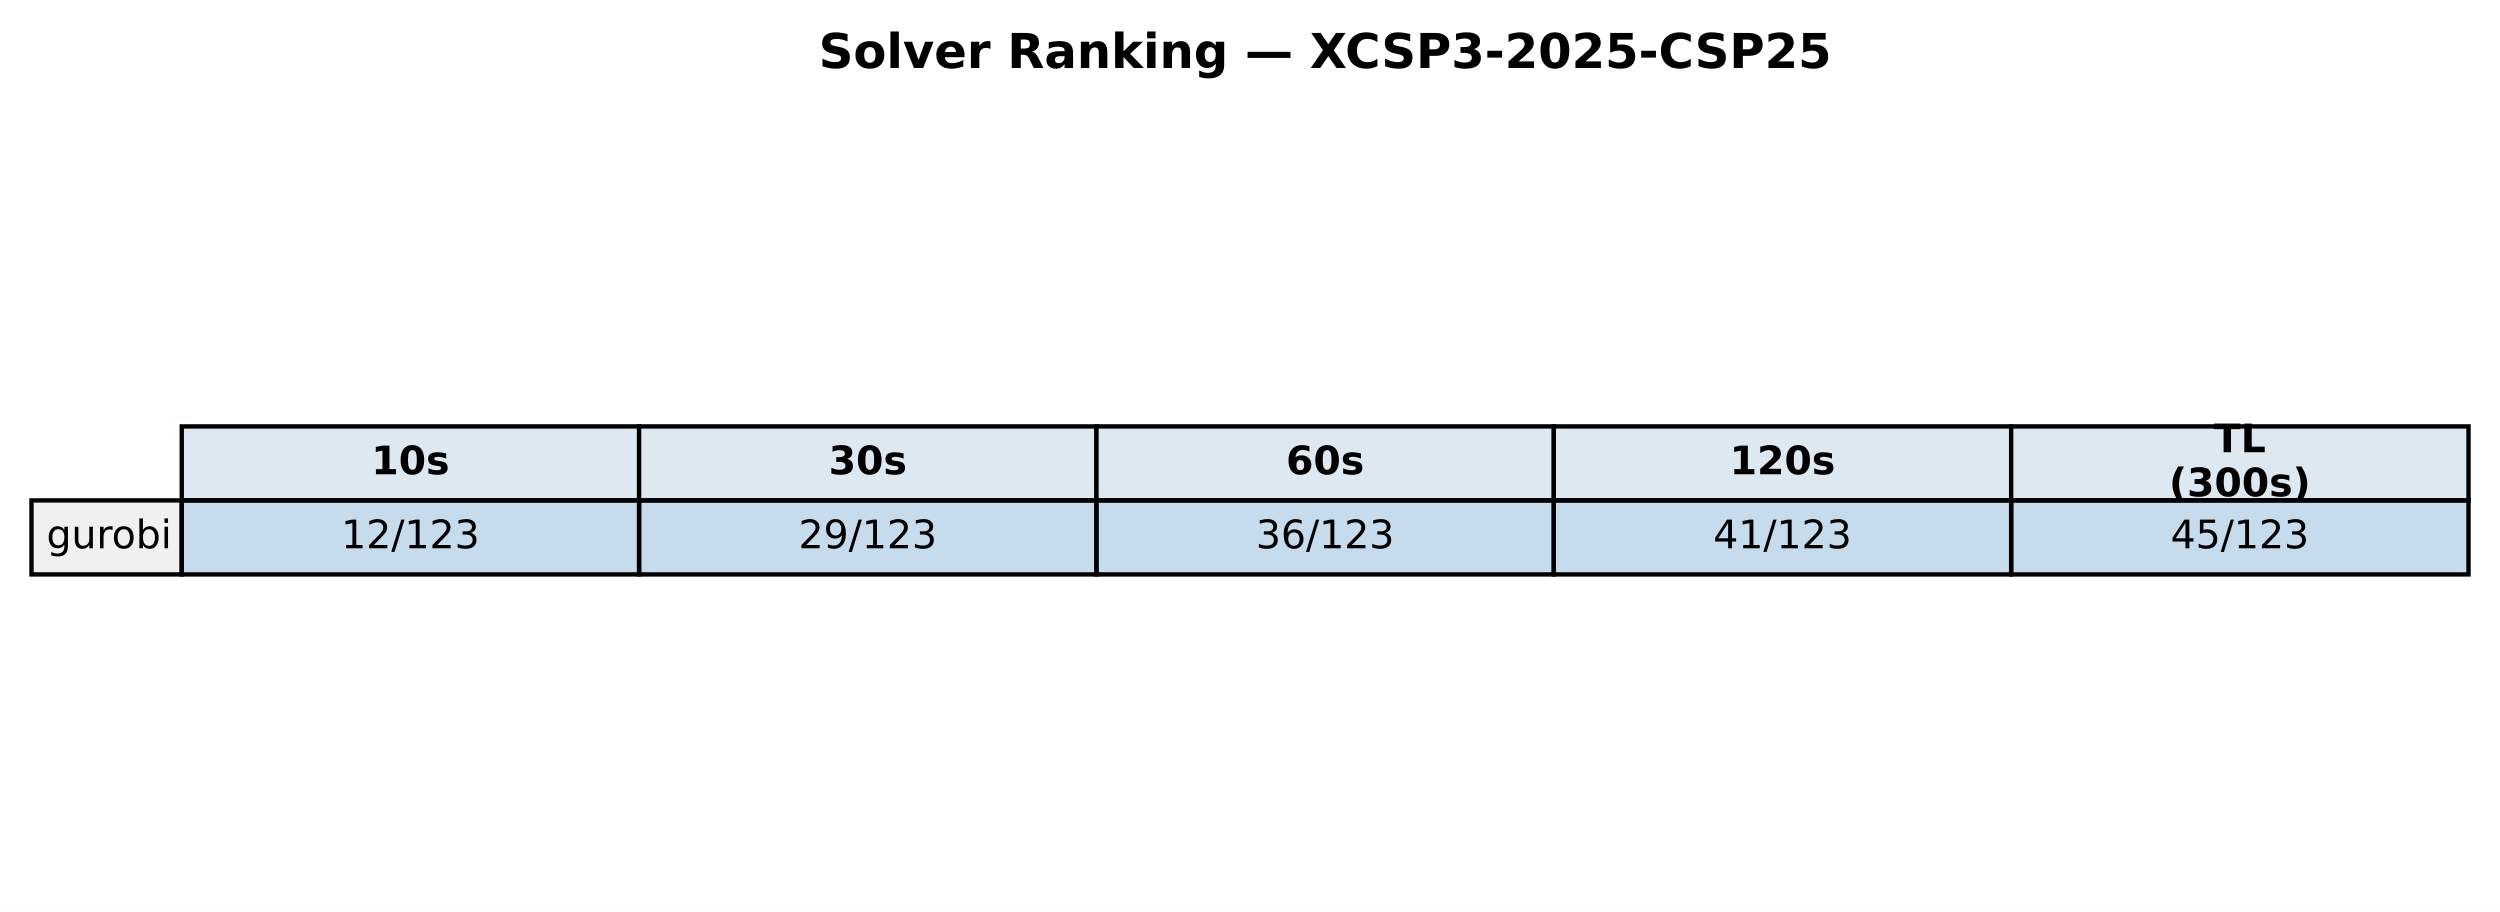
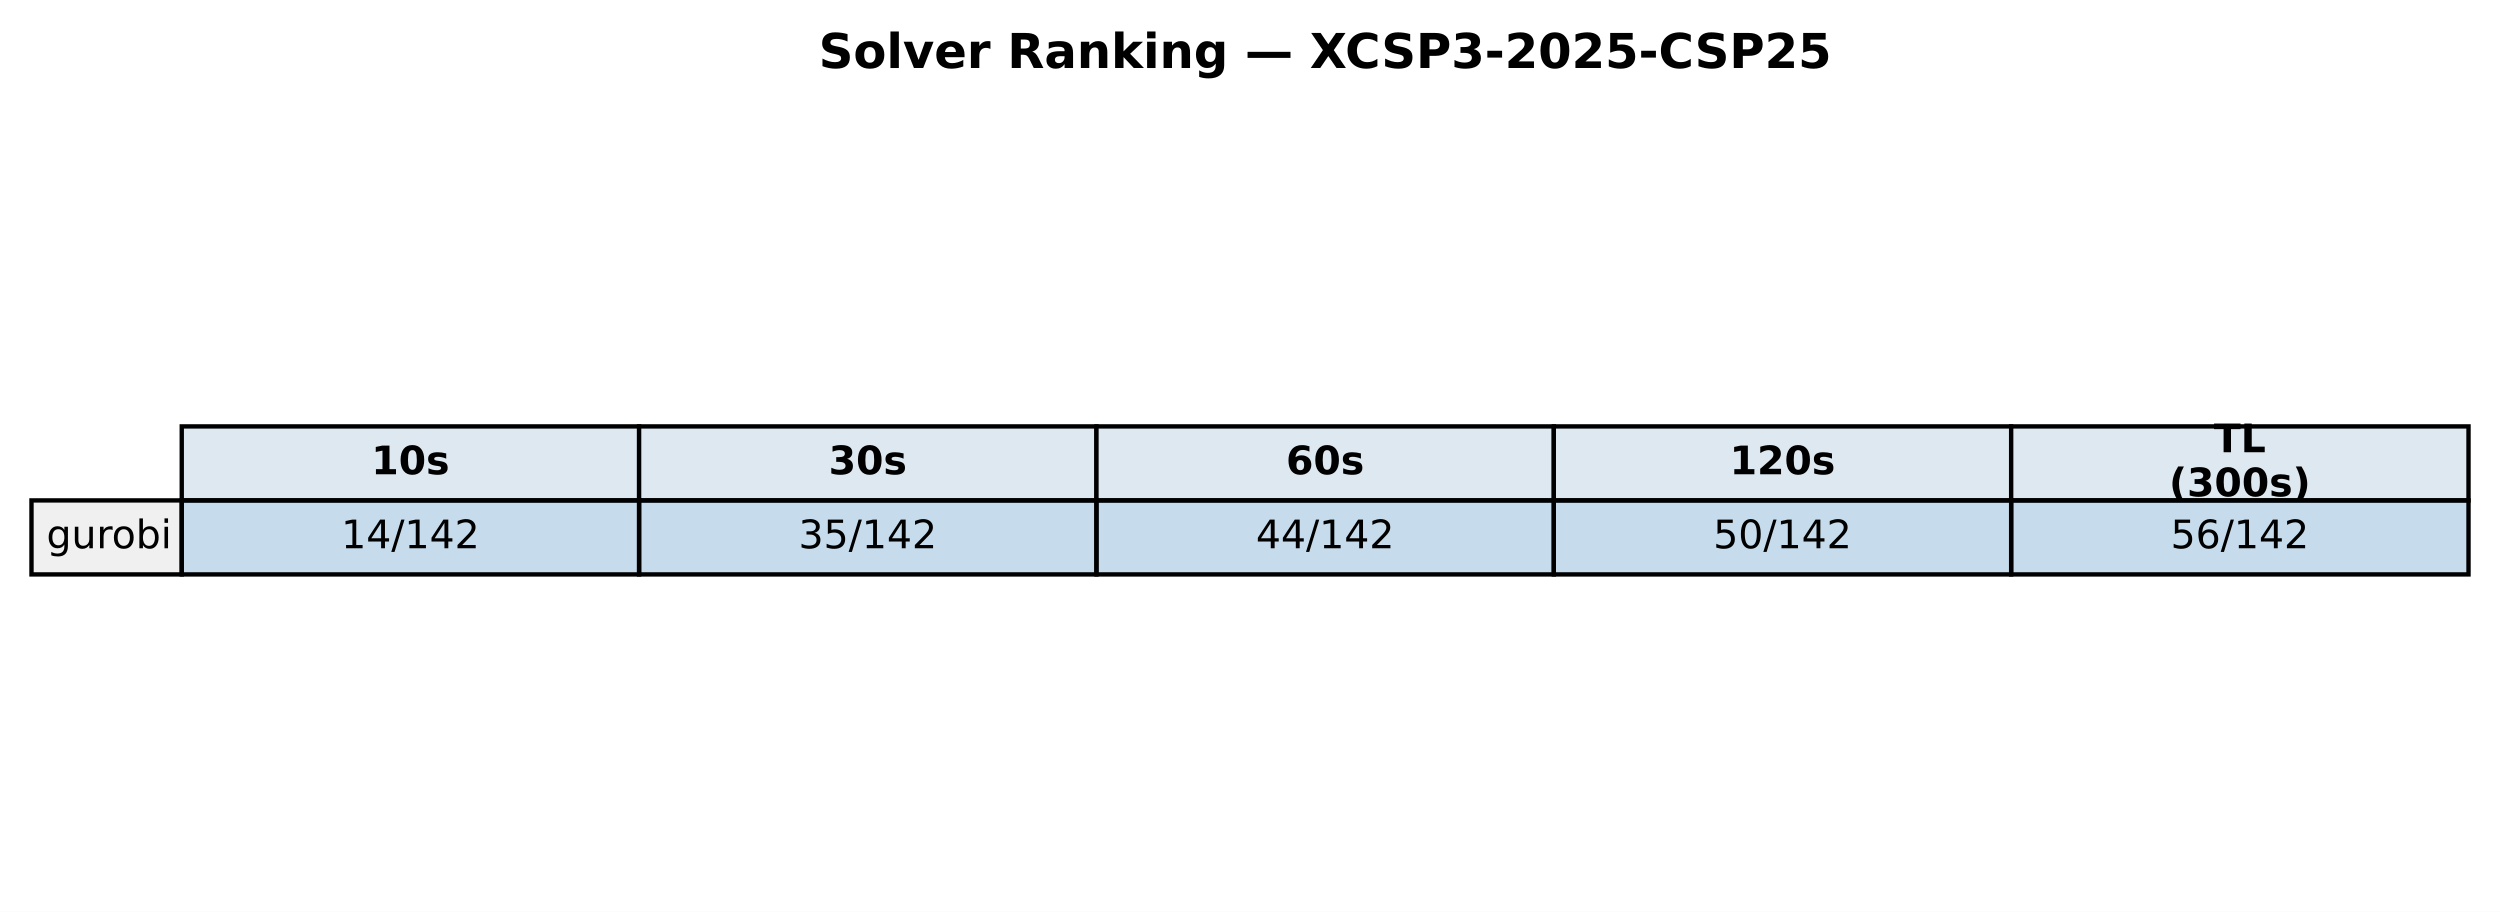
<svg xmlns="http://www.w3.org/2000/svg" xmlns:xlink="http://www.w3.org/1999/xlink" width="571.72pt" height="208.518pt" viewBox="0 0 571.72 208.518" version="1.1">
  <defs>
    <style type="text/css">*{stroke-linejoin: round; stroke-linecap: butt}</style>
  </defs>
  <g id="figure_1">
    <g id="patch_1">
      <path d="M 0 208.518  L 571.72 208.518  L 571.72 0  L 0 0  z " style="fill: #ffffff" />
    </g>
    <g id="axes_1">
      <g id="table_1">
        <g id="patch_2">
          <path d="M 41.563 114.438  L 146.154 114.438  L 146.154 97.514  L 41.563 97.514  z " style="fill: #dde8f0; stroke: #000000; stroke-linejoin: miter" />
        </g>
        <g id="text_1">
          <g transform="translate(84.91809 108.4594) scale(0.09 -0.09)">
            <defs>
              <path id="DejaVuSans-Bold-31" d="M 750 831  L 1813 831  L 1813 3847  L 722 3622  L 722 4441  L 1806 4666  L 2950 4666  L 2950 831  L 4013 831  L 4013 0  L 750 0  L 750 831  z " transform="scale(0.015625)" />
              <path id="DejaVuSans-Bold-30" d="M 2944 2338  Q 2944 3213 2780 3570  Q 2616 3928 2228 3928  Q 1841 3928 1675 3570  Q 1509 3213 1509 2338  Q 1509 1453 1675 1090  Q 1841 728 2228 728  Q 2613 728 2778 1090  Q 2944 1453 2944 2338  z M 4147 2328  Q 4147 1169 3647 539  Q 3147 -91 2228 -91  Q 1306 -91 806 539  Q 306 1169 306 2328  Q 306 3491 806 4120  Q 1306 4750 2228 4750  Q 3147 4750 3647 4120  Q 4147 3491 4147 2328  z " transform="scale(0.015625)" />
              <path id="DejaVuSans-Bold-73" d="M 3272 3391  L 3272 2541  Q 2913 2691 2578 2766  Q 2244 2841 1947 2841  Q 1628 2841 1473 2761  Q 1319 2681 1319 2516  Q 1319 2381 1436 2309  Q 1553 2238 1856 2203  L 2053 2175  Q 2913 2066 3209 1816  Q 3506 1566 3506 1031  Q 3506 472 3093 190  Q 2681 -91 1863 -91  Q 1516 -91 1145 -36  Q 775 19 384 128  L 384 978  Q 719 816 1070 734  Q 1422 653 1784 653  Q 2113 653 2278 743  Q 2444 834 2444 1013  Q 2444 1163 2330 1236  Q 2216 1309 1875 1350  L 1678 1375  Q 931 1469 631 1722  Q 331 1975 331 2491  Q 331 3047 712 3315  Q 1094 3584 1881 3584  Q 2191 3584 2531 3537  Q 2872 3491 3272 3391  z " transform="scale(0.015625)" />
            </defs>
            <use xlink:href="#DejaVuSans-Bold-31" />
            <use xlink:href="#DejaVuSans-Bold-30" transform="translate(69.58008 0)" />
            <use xlink:href="#DejaVuSans-Bold-73" transform="translate(139.1602 0)" />
          </g>
        </g>
        <g id="patch_3">
          <path d="M 146.154 114.438  L 250.746 114.438  L 250.746 97.514  L 146.154 97.514  z " style="fill: #dde8f0; stroke: #000000; stroke-linejoin: miter" />
        </g>
        <g id="text_2">
          <g transform="translate(189.5096 108.4594) scale(0.09 -0.09)">
            <defs>
              <path id="DejaVuSans-Bold-33" d="M 2981 2516  Q 3453 2394 3698 2092  Q 3944 1791 3944 1325  Q 3944 631 3412 270  Q 2881 -91 1863 -91  Q 1503 -91 1142 -33  Q 781 25 428 141  L 428 1069  Q 766 900 1098 814  Q 1431 728 1753 728  Q 2231 728 2486 893  Q 2741 1059 2741 1369  Q 2741 1688 2480 1852  Q 2219 2016 1709 2016  L 1228 2016  L 1228 2791  L 1734 2791  Q 2188 2791 2409 2933  Q 2631 3075 2631 3366  Q 2631 3634 2415 3781  Q 2200 3928 1806 3928  Q 1516 3928 1219 3862  Q 922 3797 628 3669  L 628 4550  Q 984 4650 1334 4700  Q 1684 4750 2022 4750  Q 2931 4750 3382 4451  Q 3834 4153 3834 3553  Q 3834 3144 3618 2883  Q 3403 2622 2981 2516  z " transform="scale(0.015625)" />
            </defs>
            <use xlink:href="#DejaVuSans-Bold-33" />
            <use xlink:href="#DejaVuSans-Bold-30" transform="translate(69.58008 0)" />
            <use xlink:href="#DejaVuSans-Bold-73" transform="translate(139.1602 0)" />
          </g>
        </g>
        <g id="patch_4">
          <path d="M 250.746 114.438  L 355.337 114.438  L 355.337 97.514  L 250.746 97.514  z " style="fill: #dde8f0; stroke: #000000; stroke-linejoin: miter" />
        </g>
        <g id="text_3">
          <g transform="translate(294.1011 108.4594) scale(0.09 -0.09)">
            <defs>
              <path id="DejaVuSans-Bold-36" d="M 2316 2303  Q 2000 2303 1842 2098  Q 1684 1894 1684 1484  Q 1684 1075 1842 870  Q 2000 666 2316 666  Q 2634 666 2792 870  Q 2950 1075 2950 1484  Q 2950 1894 2792 2098  Q 2634 2303 2316 2303  z M 3803 4544  L 3803 3681  Q 3506 3822 3243 3889  Q 2981 3956 2731 3956  Q 2194 3956 1894 3657  Q 1594 3359 1544 2772  Q 1750 2925 1990 3001  Q 2231 3078 2516 3078  Q 3231 3078 3670 2659  Q 4109 2241 4109 1563  Q 4109 813 3618 361  Q 3128 -91 2303 -91  Q 1394 -91 895 523  Q 397 1138 397 2266  Q 397 3422 980 4083  Q 1563 4744 2578 4744  Q 2900 4744 3203 4694  Q 3506 4644 3803 4544  z " transform="scale(0.015625)" />
            </defs>
            <use xlink:href="#DejaVuSans-Bold-36" />
            <use xlink:href="#DejaVuSans-Bold-30" transform="translate(69.58008 0)" />
            <use xlink:href="#DejaVuSans-Bold-73" transform="translate(139.1602 0)" />
          </g>
        </g>
        <g id="patch_5">
          <path d="M 355.337 114.438  L 459.929 114.438  L 459.929 97.514  L 355.337 97.514  z " style="fill: #dde8f0; stroke: #000000; stroke-linejoin: miter" />
        </g>
        <g id="text_4">
          <g transform="translate(395.5616 108.4594) scale(0.09 -0.09)">
            <defs>
              <path id="DejaVuSans-Bold-32" d="M 1844 884  L 3897 884  L 3897 0  L 506 0  L 506 884  L 2209 2388  Q 2438 2594 2547 2791  Q 2656 2988 2656 3200  Q 2656 3528 2436 3728  Q 2216 3928 1850 3928  Q 1569 3928 1234 3808  Q 900 3688 519 3450  L 519 4475  Q 925 4609 1322 4679  Q 1719 4750 2100 4750  Q 2938 4750 3402 4381  Q 3866 4013 3866 3353  Q 3866 2972 3669 2642  Q 3472 2313 2841 1759  L 1844 884  z " transform="scale(0.015625)" />
            </defs>
            <use xlink:href="#DejaVuSans-Bold-31" />
            <use xlink:href="#DejaVuSans-Bold-32" transform="translate(69.58008 0)" />
            <use xlink:href="#DejaVuSans-Bold-30" transform="translate(139.1602 0)" />
            <use xlink:href="#DejaVuSans-Bold-73" transform="translate(208.7402 0)" />
          </g>
        </g>
        <g id="patch_6">
          <path d="M 459.929 114.438  L 564.52 114.438  L 564.52 97.514  L 459.929 97.514  z " style="fill: #dde8f0; stroke: #000000; stroke-linejoin: miter" />
        </g>
        <g id="text_5">
          <g transform="translate(506.2872 103.4204) scale(0.09 -0.09)">
            <defs>
              <path id="DejaVuSans-Bold-54" d="M 31 4666  L 4331 4666  L 4331 3756  L 2784 3756  L 2784 0  L 1581 0  L 1581 3756  L 31 3756  L 31 4666  z " transform="scale(0.015625)" />
              <path id="DejaVuSans-Bold-4c" d="M 588 4666  L 1791 4666  L 1791 909  L 3903 909  L 3903 0  L 588 0  L 588 4666  z " transform="scale(0.015625)" />
            </defs>
            <use xlink:href="#DejaVuSans-Bold-54" />
            <use xlink:href="#DejaVuSans-Bold-4c" transform="translate(68.21289 0)" />
          </g>
          <g transform="translate(496.0399 113.4984) scale(0.09 -0.09)">
            <defs>
              <path id="DejaVuSans-Bold-28" d="M 2413 -844  L 1484 -844  Q 1006 -72 778 623  Q 550 1319 550 2003  Q 550 2688 779 3389  Q 1009 4091 1484 4856  L 2413 4856  Q 2013 4116 1813 3408  Q 1613 2700 1613 2009  Q 1613 1319 1811 609  Q 2009 -100 2413 -844  z " transform="scale(0.015625)" />
              <path id="DejaVuSans-Bold-29" d="M 513 -844  Q 913 -100 1113 609  Q 1313 1319 1313 2009  Q 1313 2700 1113 3408  Q 913 4116 513 4856  L 1441 4856  Q 1916 4091 2145 3389  Q 2375 2688 2375 2003  Q 2375 1319 2147 623  Q 1919 -72 1441 -844  L 513 -844  z " transform="scale(0.015625)" />
            </defs>
            <use xlink:href="#DejaVuSans-Bold-28" />
            <use xlink:href="#DejaVuSans-Bold-33" transform="translate(45.70312 0)" />
            <use xlink:href="#DejaVuSans-Bold-30" transform="translate(115.2832 0)" />
            <use xlink:href="#DejaVuSans-Bold-30" transform="translate(184.8633 0)" />
            <use xlink:href="#DejaVuSans-Bold-73" transform="translate(254.4434 0)" />
            <use xlink:href="#DejaVuSans-Bold-29" transform="translate(313.9648 0)" />
          </g>
        </g>
        <g id="patch_7">
          <path d="M 7.2 131.363  L 41.563 131.363  L 41.563 114.438  L 7.2 114.438  z " style="fill: #f0f0f0; stroke: #000000; stroke-linejoin: miter" />
        </g>
        <g id="text_6">
          <g transform="translate(10.63626 125.3841) scale(0.09 -0.09)">
            <defs>
              <path id="DejaVuSans-67" d="M 2906 1791  Q 2906 2416 2648 2759  Q 2391 3103 1925 3103  Q 1463 3103 1205 2759  Q 947 2416 947 1791  Q 947 1169 1205 825  Q 1463 481 1925 481  Q 2391 481 2648 825  Q 2906 1169 2906 1791  z M 3481 434  Q 3481 -459 3084 -895  Q 2688 -1331 1869 -1331  Q 1566 -1331 1297 -1286  Q 1028 -1241 775 -1147  L 775 -588  Q 1028 -725 1275 -790  Q 1522 -856 1778 -856  Q 2344 -856 2625 -561  Q 2906 -266 2906 331  L 2906 616  Q 2728 306 2450 153  Q 2172 0 1784 0  Q 1141 0 747 490  Q 353 981 353 1791  Q 353 2603 747 3093  Q 1141 3584 1784 3584  Q 2172 3584 2450 3431  Q 2728 3278 2906 2969  L 2906 3500  L 3481 3500  L 3481 434  z " transform="scale(0.015625)" />
              <path id="DejaVuSans-75" d="M 544 1381  L 544 3500  L 1119 3500  L 1119 1403  Q 1119 906 1312 657  Q 1506 409 1894 409  Q 2359 409 2629 706  Q 2900 1003 2900 1516  L 2900 3500  L 3475 3500  L 3475 0  L 2900 0  L 2900 538  Q 2691 219 2414 64  Q 2138 -91 1772 -91  Q 1169 -91 856 284  Q 544 659 544 1381  z M 1991 3584  L 1991 3584  z " transform="scale(0.015625)" />
              <path id="DejaVuSans-72" d="M 2631 2963  Q 2534 3019 2420 3045  Q 2306 3072 2169 3072  Q 1681 3072 1420 2755  Q 1159 2438 1159 1844  L 1159 0  L 581 0  L 581 3500  L 1159 3500  L 1159 2956  Q 1341 3275 1631 3429  Q 1922 3584 2338 3584  Q 2397 3584 2469 3576  Q 2541 3569 2628 3553  L 2631 2963  z " transform="scale(0.015625)" />
              <path id="DejaVuSans-6f" d="M 1959 3097  Q 1497 3097 1228 2736  Q 959 2375 959 1747  Q 959 1119 1226 758  Q 1494 397 1959 397  Q 2419 397 2687 759  Q 2956 1122 2956 1747  Q 2956 2369 2687 2733  Q 2419 3097 1959 3097  z M 1959 3584  Q 2709 3584 3137 3096  Q 3566 2609 3566 1747  Q 3566 888 3137 398  Q 2709 -91 1959 -91  Q 1206 -91 779 398  Q 353 888 353 1747  Q 353 2609 779 3096  Q 1206 3584 1959 3584  z " transform="scale(0.015625)" />
              <path id="DejaVuSans-62" d="M 3116 1747  Q 3116 2381 2855 2742  Q 2594 3103 2138 3103  Q 1681 3103 1420 2742  Q 1159 2381 1159 1747  Q 1159 1113 1420 752  Q 1681 391 2138 391  Q 2594 391 2855 752  Q 3116 1113 3116 1747  z M 1159 2969  Q 1341 3281 1617 3432  Q 1894 3584 2278 3584  Q 2916 3584 3314 3078  Q 3713 2572 3713 1747  Q 3713 922 3314 415  Q 2916 -91 2278 -91  Q 1894 -91 1617 61  Q 1341 213 1159 525  L 1159 0  L 581 0  L 581 4863  L 1159 4863  L 1159 2969  z " transform="scale(0.015625)" />
              <path id="DejaVuSans-69" d="M 603 3500  L 1178 3500  L 1178 0  L 603 0  L 603 3500  z M 603 4863  L 1178 4863  L 1178 4134  L 603 4134  L 603 4863  z " transform="scale(0.015625)" />
            </defs>
            <use xlink:href="#DejaVuSans-67" />
            <use xlink:href="#DejaVuSans-75" transform="translate(63.47656 0)" />
            <use xlink:href="#DejaVuSans-72" transform="translate(126.8555 0)" />
            <use xlink:href="#DejaVuSans-6f" transform="translate(165.7188 0)" />
            <use xlink:href="#DejaVuSans-62" transform="translate(226.9004 0)" />
            <use xlink:href="#DejaVuSans-69" transform="translate(290.377 0)" />
          </g>
        </g>
        <g id="patch_8">
          <path d="M 41.563 131.363  L 146.154 131.363  L 146.154 114.438  L 41.563 114.438  z " style="fill: #1f77b4; fill-opacity: 0.25; stroke: #000000; stroke-linejoin: miter" />
        </g>
        <g id="text_7">
          <g transform="translate(78.02676 125.3841) scale(0.09 -0.09)">
            <defs>
              <path id="DejaVuSans-31" d="M 794 531  L 1825 531  L 1825 4091  L 703 3866  L 703 4441  L 1819 4666  L 2450 4666  L 2450 531  L 3481 531  L 3481 0  L 794 0  L 794 531  z " transform="scale(0.015625)" />
+               <path id="DejaVuSans-34" d="M 2419 4116  L 825 1625  L 2419 1625  L 2419 4116  z M 2253 4666  L 3047 4666  L 3047 1625  L 3713 1625  L 3713 1100  L 3047 1100  L 3047 0  L 2419 0  L 2419 1100  L 313 1100  L 313 1709  L 2253 4666  z " transform="scale(0.015625)" />
+               <path id="DejaVuSans-2f" d="M 1625 4666  L 2156 4666  L 531 -594  L 0 -594  L 1625 4666  z " transform="scale(0.015625)" />
              <path id="DejaVuSans-32" d="M 1228 531  L 3431 531  L 3431 0  L 469 0  L 469 531  Q 828 903 1448 1529  Q 2069 2156 2228 2338  Q 2531 2678 2651 2914  Q 2772 3150 2772 3378  Q 2772 3750 2511 3984  Q 2250 4219 1831 4219  Q 1534 4219 1204 4116  Q 875 4013 500 3803  L 500 4441  Q 881 4594 1212 4672  Q 1544 4750 1819 4750  Q 2544 4750 2975 4387  Q 3406 4025 3406 3419  Q 3406 3131 3298 2873  Q 3191 2616 2906 2266  Q 2828 2175 2409 1742  Q 1991 1309 1228 531  z " transform="scale(0.015625)" />
-               <path id="DejaVuSans-2f" d="M 1625 4666  L 2156 4666  L 531 -594  L 0 -594  L 1625 4666  z " transform="scale(0.015625)" />
-               <path id="DejaVuSans-33" d="M 2597 2516  Q 3050 2419 3304 2112  Q 3559 1806 3559 1356  Q 3559 666 3084 287  Q 2609 -91 1734 -91  Q 1441 -91 1130 -33  Q 819 25 488 141  L 488 750  Q 750 597 1062 519  Q 1375 441 1716 441  Q 2309 441 2620 675  Q 2931 909 2931 1356  Q 2931 1769 2642 2001  Q 2353 2234 1838 2234  L 1294 2234  L 1294 2753  L 1863 2753  Q 2328 2753 2575 2939  Q 2822 3125 2822 3475  Q 2822 3834 2567 4026  Q 2313 4219 1838 4219  Q 1578 4219 1281 4162  Q 984 4106 628 3988  L 628 4550  Q 988 4650 1302 4700  Q 1616 4750 1894 4750  Q 2613 4750 3031 4423  Q 3450 4097 3450 3541  Q 3450 3153 3228 2886  Q 3006 2619 2597 2516  z " transform="scale(0.015625)" />
            </defs>
            <use xlink:href="#DejaVuSans-31" />
-             <use xlink:href="#DejaVuSans-32" transform="translate(63.62305 0)" />
-             <use xlink:href="#DejaVuSans-2f" transform="translate(127.2461 0)" />
-             <use xlink:href="#DejaVuSans-31" transform="translate(160.9375 0)" />
-             <use xlink:href="#DejaVuSans-32" transform="translate(224.5605 0)" />
-             <use xlink:href="#DejaVuSans-33" transform="translate(288.1836 0)" />
+             <use xlink:href="#DejaVuSans-34" transform="translate(63.62305 0)" />
+             <use xlink:href="#DejaVuSans-2f" transform="translate(127.2461 0)" />
+             <use xlink:href="#DejaVuSans-31" transform="translate(160.9375 0)" />
+             <use xlink:href="#DejaVuSans-34" transform="translate(224.5605 0)" />
+             <use xlink:href="#DejaVuSans-32" transform="translate(288.1836 0)" />
          </g>
        </g>
        <g id="patch_9">
          <path d="M 146.154 131.363  L 250.746 131.363  L 250.746 114.438  L 146.154 114.438  z " style="fill: #1f77b4; fill-opacity: 0.25; stroke: #000000; stroke-linejoin: miter" />
        </g>
        <g id="text_8">
          <g transform="translate(182.6183 125.3841) scale(0.09 -0.09)">
            <defs>
-               <path id="DejaVuSans-39" d="M 703 97  L 703 672  Q 941 559 1184 500  Q 1428 441 1663 441  Q 2288 441 2617 861  Q 2947 1281 2994 2138  Q 2813 1869 2534 1725  Q 2256 1581 1919 1581  Q 1219 1581 811 2004  Q 403 2428 403 3163  Q 403 3881 828 4315  Q 1253 4750 1959 4750  Q 2769 4750 3195 4129  Q 3622 3509 3622 2328  Q 3622 1225 3098 567  Q 2575 -91 1691 -91  Q 1453 -91 1209 -44  Q 966 3 703 97  z M 1959 2075  Q 2384 2075 2632 2365  Q 2881 2656 2881 3163  Q 2881 3666 2632 3958  Q 2384 4250 1959 4250  Q 1534 4250 1286 3958  Q 1038 3666 1038 3163  Q 1038 2656 1286 2365  Q 1534 2075 1959 2075  z " transform="scale(0.015625)" />
-             </defs>
-             <use xlink:href="#DejaVuSans-32" />
-             <use xlink:href="#DejaVuSans-39" transform="translate(63.62305 0)" />
-             <use xlink:href="#DejaVuSans-2f" transform="translate(127.2461 0)" />
-             <use xlink:href="#DejaVuSans-31" transform="translate(160.9375 0)" />
-             <use xlink:href="#DejaVuSans-32" transform="translate(224.5605 0)" />
-             <use xlink:href="#DejaVuSans-33" transform="translate(288.1836 0)" />
+               <path id="DejaVuSans-33" d="M 2597 2516  Q 3050 2419 3304 2112  Q 3559 1806 3559 1356  Q 3559 666 3084 287  Q 2609 -91 1734 -91  Q 1441 -91 1130 -33  Q 819 25 488 141  L 488 750  Q 750 597 1062 519  Q 1375 441 1716 441  Q 2309 441 2620 675  Q 2931 909 2931 1356  Q 2931 1769 2642 2001  Q 2353 2234 1838 2234  L 1294 2234  L 1294 2753  L 1863 2753  Q 2328 2753 2575 2939  Q 2822 3125 2822 3475  Q 2822 3834 2567 4026  Q 2313 4219 1838 4219  Q 1578 4219 1281 4162  Q 984 4106 628 3988  L 628 4550  Q 988 4650 1302 4700  Q 1616 4750 1894 4750  Q 2613 4750 3031 4423  Q 3450 4097 3450 3541  Q 3450 3153 3228 2886  Q 3006 2619 2597 2516  z " transform="scale(0.015625)" />
+               <path id="DejaVuSans-35" d="M 691 4666  L 3169 4666  L 3169 4134  L 1269 4134  L 1269 2991  Q 1406 3038 1543 3061  Q 1681 3084 1819 3084  Q 2600 3084 3056 2656  Q 3513 2228 3513 1497  Q 3513 744 3044 326  Q 2575 -91 1722 -91  Q 1428 -91 1123 -41  Q 819 9 494 109  L 494 744  Q 775 591 1075 516  Q 1375 441 1709 441  Q 2250 441 2565 725  Q 2881 1009 2881 1497  Q 2881 1984 2565 2268  Q 2250 2553 1709 2553  Q 1456 2553 1204 2497  Q 953 2441 691 2322  L 691 4666  z " transform="scale(0.015625)" />
+             </defs>
+             <use xlink:href="#DejaVuSans-33" />
+             <use xlink:href="#DejaVuSans-35" transform="translate(63.62305 0)" />
+             <use xlink:href="#DejaVuSans-2f" transform="translate(127.2461 0)" />
+             <use xlink:href="#DejaVuSans-31" transform="translate(160.9375 0)" />
+             <use xlink:href="#DejaVuSans-34" transform="translate(224.5605 0)" />
+             <use xlink:href="#DejaVuSans-32" transform="translate(288.1836 0)" />
          </g>
        </g>
        <g id="patch_10">
          <path d="M 250.746 131.363  L 355.337 131.363  L 355.337 114.438  L 250.746 114.438  z " style="fill: #1f77b4; fill-opacity: 0.25; stroke: #000000; stroke-linejoin: miter" />
        </g>
        <g id="text_9">
          <g transform="translate(287.2098 125.3841) scale(0.09 -0.09)">
-             <defs>
-               <path id="DejaVuSans-36" d="M 2113 2584  Q 1688 2584 1439 2293  Q 1191 2003 1191 1497  Q 1191 994 1439 701  Q 1688 409 2113 409  Q 2538 409 2786 701  Q 3034 994 3034 1497  Q 3034 2003 2786 2293  Q 2538 2584 2113 2584  z M 3366 4563  L 3366 3988  Q 3128 4100 2886 4159  Q 2644 4219 2406 4219  Q 1781 4219 1451 3797  Q 1122 3375 1075 2522  Q 1259 2794 1537 2939  Q 1816 3084 2150 3084  Q 2853 3084 3261 2657  Q 3669 2231 3669 1497  Q 3669 778 3244 343  Q 2819 -91 2113 -91  Q 1303 -91 875 529  Q 447 1150 447 2328  Q 447 3434 972 4092  Q 1497 4750 2381 4750  Q 2619 4750 2861 4703  Q 3103 4656 3366 4563  z " transform="scale(0.015625)" />
-             </defs>
-             <use xlink:href="#DejaVuSans-33" />
-             <use xlink:href="#DejaVuSans-36" transform="translate(63.62305 0)" />
-             <use xlink:href="#DejaVuSans-2f" transform="translate(127.2461 0)" />
-             <use xlink:href="#DejaVuSans-31" transform="translate(160.9375 0)" />
-             <use xlink:href="#DejaVuSans-32" transform="translate(224.5605 0)" />
-             <use xlink:href="#DejaVuSans-33" transform="translate(288.1836 0)" />
+             <use xlink:href="#DejaVuSans-34" />
+             <use xlink:href="#DejaVuSans-34" transform="translate(63.62305 0)" />
+             <use xlink:href="#DejaVuSans-2f" transform="translate(127.2461 0)" />
+             <use xlink:href="#DejaVuSans-31" transform="translate(160.9375 0)" />
+             <use xlink:href="#DejaVuSans-34" transform="translate(224.5605 0)" />
+             <use xlink:href="#DejaVuSans-32" transform="translate(288.1836 0)" />
          </g>
        </g>
        <g id="patch_11">
          <path d="M 355.337 131.363  L 459.929 131.363  L 459.929 114.438  L 355.337 114.438  z " style="fill: #1f77b4; fill-opacity: 0.25; stroke: #000000; stroke-linejoin: miter" />
        </g>
        <g id="text_10">
          <g transform="translate(391.8013 125.3841) scale(0.09 -0.09)">
            <defs>
-               <path id="DejaVuSans-34" d="M 2419 4116  L 825 1625  L 2419 1625  L 2419 4116  z M 2253 4666  L 3047 4666  L 3047 1625  L 3713 1625  L 3713 1100  L 3047 1100  L 3047 0  L 2419 0  L 2419 1100  L 313 1100  L 313 1709  L 2253 4666  z " transform="scale(0.015625)" />
-             </defs>
-             <use xlink:href="#DejaVuSans-34" />
-             <use xlink:href="#DejaVuSans-31" transform="translate(63.62305 0)" />
-             <use xlink:href="#DejaVuSans-2f" transform="translate(127.2461 0)" />
-             <use xlink:href="#DejaVuSans-31" transform="translate(160.9375 0)" />
-             <use xlink:href="#DejaVuSans-32" transform="translate(224.5605 0)" />
-             <use xlink:href="#DejaVuSans-33" transform="translate(288.1836 0)" />
+               <path id="DejaVuSans-30" d="M 2034 4250  Q 1547 4250 1301 3770  Q 1056 3291 1056 2328  Q 1056 1369 1301 889  Q 1547 409 2034 409  Q 2525 409 2770 889  Q 3016 1369 3016 2328  Q 3016 3291 2770 3770  Q 2525 4250 2034 4250  z M 2034 4750  Q 2819 4750 3233 4129  Q 3647 3509 3647 2328  Q 3647 1150 3233 529  Q 2819 -91 2034 -91  Q 1250 -91 836 529  Q 422 1150 422 2328  Q 422 3509 836 4129  Q 1250 4750 2034 4750  z " transform="scale(0.015625)" />
+             </defs>
+             <use xlink:href="#DejaVuSans-35" />
+             <use xlink:href="#DejaVuSans-30" transform="translate(63.62305 0)" />
+             <use xlink:href="#DejaVuSans-2f" transform="translate(127.2461 0)" />
+             <use xlink:href="#DejaVuSans-31" transform="translate(160.9375 0)" />
+             <use xlink:href="#DejaVuSans-34" transform="translate(224.5605 0)" />
+             <use xlink:href="#DejaVuSans-32" transform="translate(288.1836 0)" />
          </g>
        </g>
        <g id="patch_12">
          <path d="M 459.929 131.363  L 564.52 131.363  L 564.52 114.438  L 459.929 114.438  z " style="fill: #1f77b4; fill-opacity: 0.25; stroke: #000000; stroke-linejoin: miter" />
        </g>
        <g id="text_11">
          <g transform="translate(496.3928 125.3841) scale(0.09 -0.09)">
            <defs>
-               <path id="DejaVuSans-35" d="M 691 4666  L 3169 4666  L 3169 4134  L 1269 4134  L 1269 2991  Q 1406 3038 1543 3061  Q 1681 3084 1819 3084  Q 2600 3084 3056 2656  Q 3513 2228 3513 1497  Q 3513 744 3044 326  Q 2575 -91 1722 -91  Q 1428 -91 1123 -41  Q 819 9 494 109  L 494 744  Q 775 591 1075 516  Q 1375 441 1709 441  Q 2250 441 2565 725  Q 2881 1009 2881 1497  Q 2881 1984 2565 2268  Q 2250 2553 1709 2553  Q 1456 2553 1204 2497  Q 953 2441 691 2322  L 691 4666  z " transform="scale(0.015625)" />
-             </defs>
-             <use xlink:href="#DejaVuSans-34" />
-             <use xlink:href="#DejaVuSans-35" transform="translate(63.62305 0)" />
-             <use xlink:href="#DejaVuSans-2f" transform="translate(127.2461 0)" />
-             <use xlink:href="#DejaVuSans-31" transform="translate(160.9375 0)" />
-             <use xlink:href="#DejaVuSans-32" transform="translate(224.5605 0)" />
-             <use xlink:href="#DejaVuSans-33" transform="translate(288.1836 0)" />
+               <path id="DejaVuSans-36" d="M 2113 2584  Q 1688 2584 1439 2293  Q 1191 2003 1191 1497  Q 1191 994 1439 701  Q 1688 409 2113 409  Q 2538 409 2786 701  Q 3034 994 3034 1497  Q 3034 2003 2786 2293  Q 2538 2584 2113 2584  z M 3366 4563  L 3366 3988  Q 3128 4100 2886 4159  Q 2644 4219 2406 4219  Q 1781 4219 1451 3797  Q 1122 3375 1075 2522  Q 1259 2794 1537 2939  Q 1816 3084 2150 3084  Q 2853 3084 3261 2657  Q 3669 2231 3669 1497  Q 3669 778 3244 343  Q 2819 -91 2113 -91  Q 1303 -91 875 529  Q 447 1150 447 2328  Q 447 3434 972 4092  Q 1497 4750 2381 4750  Q 2619 4750 2861 4703  Q 3103 4656 3366 4563  z " transform="scale(0.015625)" />
+             </defs>
+             <use xlink:href="#DejaVuSans-35" />
+             <use xlink:href="#DejaVuSans-36" transform="translate(63.62305 0)" />
+             <use xlink:href="#DejaVuSans-2f" transform="translate(127.2461 0)" />
+             <use xlink:href="#DejaVuSans-31" transform="translate(160.9375 0)" />
+             <use xlink:href="#DejaVuSans-34" transform="translate(224.5605 0)" />
+             <use xlink:href="#DejaVuSans-32" transform="translate(288.1836 0)" />
          </g>
        </g>
      </g>
      <g id="text_12">
        <g transform="translate(187.2303 15.55828) scale(0.11 -0.11)">
          <defs>
            <path id="DejaVuSans-Bold-53" d="M 3834 4519  L 3834 3531  Q 3450 3703 3084 3790  Q 2719 3878 2394 3878  Q 1963 3878 1756 3759  Q 1550 3641 1550 3391  Q 1550 3203 1689 3098  Q 1828 2994 2194 2919  L 2706 2816  Q 3484 2659 3812 2340  Q 4141 2022 4141 1434  Q 4141 663 3683 286  Q 3225 -91 2284 -91  Q 1841 -91 1394 -6  Q 947 78 500 244  L 500 1259  Q 947 1022 1364 901  Q 1781 781 2169 781  Q 2563 781 2772 912  Q 2981 1044 2981 1288  Q 2981 1506 2839 1625  Q 2697 1744 2272 1838  L 1806 1941  Q 1106 2091 782 2419  Q 459 2747 459 3303  Q 459 4000 909 4375  Q 1359 4750 2203 4750  Q 2588 4750 2994 4692  Q 3400 4634 3834 4519  z " transform="scale(0.015625)" />
            <path id="DejaVuSans-Bold-6f" d="M 2203 2784  Q 1831 2784 1636 2517  Q 1441 2250 1441 1747  Q 1441 1244 1636 976  Q 1831 709 2203 709  Q 2569 709 2762 976  Q 2956 1244 2956 1747  Q 2956 2250 2762 2517  Q 2569 2784 2203 2784  z M 2203 3584  Q 3106 3584 3614 3096  Q 4122 2609 4122 1747  Q 4122 884 3614 396  Q 3106 -91 2203 -91  Q 1297 -91 786 396  Q 275 884 275 1747  Q 275 2609 786 3096  Q 1297 3584 2203 3584  z " transform="scale(0.015625)" />
            <path id="DejaVuSans-Bold-6c" d="M 538 4863  L 1656 4863  L 1656 0  L 538 0  L 538 4863  z " transform="scale(0.015625)" />
            <path id="DejaVuSans-Bold-76" d="M 97 3500  L 1216 3500  L 2088 1081  L 2956 3500  L 4078 3500  L 2700 0  L 1472 0  L 97 3500  z " transform="scale(0.015625)" />
            <path id="DejaVuSans-Bold-65" d="M 4031 1759  L 4031 1441  L 1416 1441  Q 1456 1047 1700 850  Q 1944 653 2381 653  Q 2734 653 3104 758  Q 3475 863 3866 1075  L 3866 213  Q 3469 63 3072 -14  Q 2675 -91 2278 -91  Q 1328 -91 801 392  Q 275 875 275 1747  Q 275 2603 792 3093  Q 1309 3584 2216 3584  Q 3041 3584 3536 3087  Q 4031 2591 4031 1759  z M 2881 2131  Q 2881 2450 2695 2645  Q 2509 2841 2209 2841  Q 1884 2841 1681 2658  Q 1478 2475 1428 2131  L 2881 2131  z " transform="scale(0.015625)" />
            <path id="DejaVuSans-Bold-72" d="M 3138 2547  Q 2991 2616 2845 2648  Q 2700 2681 2553 2681  Q 2122 2681 1889 2404  Q 1656 2128 1656 1613  L 1656 0  L 538 0  L 538 3500  L 1656 3500  L 1656 2925  Q 1872 3269 2151 3426  Q 2431 3584 2822 3584  Q 2878 3584 2943 3579  Q 3009 3575 3134 3559  L 3138 2547  z " transform="scale(0.015625)" />
            <path id="DejaVuSans-Bold-20" transform="scale(0.015625)" />
            <path id="DejaVuSans-Bold-52" d="M 2297 2597  Q 2675 2597 2839 2737  Q 3003 2878 3003 3200  Q 3003 3519 2839 3656  Q 2675 3794 2297 3794  L 1791 3794  L 1791 2597  L 2297 2597  z M 1791 1766  L 1791 0  L 588 0  L 588 4666  L 2425 4666  Q 3347 4666 3776 4356  Q 4206 4047 4206 3378  Q 4206 2916 3982 2619  Q 3759 2322 3309 2181  Q 3556 2125 3751 1926  Q 3947 1728 4147 1325  L 4800 0  L 3519 0  L 2950 1159  Q 2778 1509 2601 1637  Q 2425 1766 2131 1766  L 1791 1766  z " transform="scale(0.015625)" />
            <path id="DejaVuSans-Bold-61" d="M 2106 1575  Q 1756 1575 1579 1456  Q 1403 1338 1403 1106  Q 1403 894 1545 773  Q 1688 653 1941 653  Q 2256 653 2472 879  Q 2688 1106 2688 1447  L 2688 1575  L 2106 1575  z M 3816 1997  L 3816 0  L 2688 0  L 2688 519  Q 2463 200 2181 54  Q 1900 -91 1497 -91  Q 953 -91 614 226  Q 275 544 275 1050  Q 275 1666 698 1953  Q 1122 2241 2028 2241  L 2688 2241  L 2688 2328  Q 2688 2594 2478 2717  Q 2269 2841 1825 2841  Q 1466 2841 1156 2769  Q 847 2697 581 2553  L 581 3406  Q 941 3494 1303 3539  Q 1666 3584 2028 3584  Q 2975 3584 3395 3211  Q 3816 2838 3816 1997  z " transform="scale(0.015625)" />
            <path id="DejaVuSans-Bold-6e" d="M 4056 2131  L 4056 0  L 2931 0  L 2931 347  L 2931 1631  Q 2931 2084 2911 2256  Q 2891 2428 2841 2509  Q 2775 2619 2662 2680  Q 2550 2741 2406 2741  Q 2056 2741 1856 2470  Q 1656 2200 1656 1722  L 1656 0  L 538 0  L 538 3500  L 1656 3500  L 1656 2988  Q 1909 3294 2193 3439  Q 2478 3584 2822 3584  Q 3428 3584 3742 3212  Q 4056 2841 4056 2131  z " transform="scale(0.015625)" />
            <path id="DejaVuSans-Bold-6b" d="M 538 4863  L 1656 4863  L 1656 2216  L 2944 3500  L 4244 3500  L 2534 1894  L 4378 0  L 3022 0  L 1656 1459  L 1656 0  L 538 0  L 538 4863  z " transform="scale(0.015625)" />
            <path id="DejaVuSans-Bold-69" d="M 538 3500  L 1656 3500  L 1656 0  L 538 0  L 538 3500  z M 538 4863  L 1656 4863  L 1656 3950  L 538 3950  L 538 4863  z " transform="scale(0.015625)" />
            <path id="DejaVuSans-Bold-67" d="M 2919 594  Q 2688 288 2409 144  Q 2131 0 1766 0  Q 1125 0 706 504  Q 288 1009 288 1791  Q 288 2575 706 3076  Q 1125 3578 1766 3578  Q 2131 3578 2409 3434  Q 2688 3291 2919 2981  L 2919 3500  L 4044 3500  L 4044 353  Q 4044 -491 3511 -936  Q 2978 -1381 1966 -1381  Q 1638 -1381 1331 -1331  Q 1025 -1281 716 -1178  L 716 -306  Q 1009 -475 1290 -558  Q 1572 -641 1856 -641  Q 2406 -641 2662 -400  Q 2919 -159 2919 353  L 2919 594  z M 2181 2772  Q 1834 2772 1640 2515  Q 1447 2259 1447 1791  Q 1447 1309 1634 1061  Q 1822 813 2181 813  Q 2531 813 2725 1069  Q 2919 1325 2919 1791  Q 2919 2259 2725 2515  Q 2531 2772 2181 2772  z " transform="scale(0.015625)" />
            <path id="DejaVuSans-Bold-2014" d="M 344 2156  L 6056 2156  L 6056 1350  L 344 1350  L 344 2156  z " transform="scale(0.015625)" />
            <path id="DejaVuSans-Bold-58" d="M 3188 2381  L 4806 0  L 3553 0  L 2463 1594  L 1381 0  L 122 0  L 1741 2381  L 184 4666  L 1441 4666  L 2463 3163  L 3481 4666  L 4744 4666  L 3188 2381  z " transform="scale(0.015625)" />
            <path id="DejaVuSans-Bold-43" d="M 4288 256  Q 3956 84 3597 -3  Q 3238 -91 2847 -91  Q 1681 -91 1000 561  Q 319 1213 319 2328  Q 319 3447 1000 4098  Q 1681 4750 2847 4750  Q 3238 4750 3597 4662  Q 3956 4575 4288 4403  L 4288 3438  Q 3953 3666 3628 3772  Q 3303 3878 2944 3878  Q 2300 3878 1931 3465  Q 1563 3053 1563 2328  Q 1563 1606 1931 1193  Q 2300 781 2944 781  Q 3303 781 3628 887  Q 3953 994 4288 1222  L 4288 256  z " transform="scale(0.015625)" />
            <path id="DejaVuSans-Bold-50" d="M 588 4666  L 2584 4666  Q 3475 4666 3951 4270  Q 4428 3875 4428 3144  Q 4428 2409 3951 2014  Q 3475 1619 2584 1619  L 1791 1619  L 1791 0  L 588 0  L 588 4666  z M 1791 3794  L 1791 2491  L 2456 2491  Q 2806 2491 2997 2661  Q 3188 2831 3188 3144  Q 3188 3456 2997 3625  Q 2806 3794 2456 3794  L 1791 3794  z " transform="scale(0.015625)" />
            <path id="DejaVuSans-Bold-2d" d="M 347 2297  L 2309 2297  L 2309 1388  L 347 1388  L 347 2297  z " transform="scale(0.015625)" />
            <path id="DejaVuSans-Bold-35" d="M 678 4666  L 3669 4666  L 3669 3781  L 1638 3781  L 1638 3059  Q 1775 3097 1914 3117  Q 2053 3138 2203 3138  Q 3056 3138 3531 2711  Q 4006 2284 4006 1522  Q 4006 766 3489 337  Q 2972 -91 2053 -91  Q 1656 -91 1267 -14  Q 878 63 494 219  L 494 1166  Q 875 947 1217 837  Q 1559 728 1863 728  Q 2300 728 2551 942  Q 2803 1156 2803 1522  Q 2803 1891 2551 2103  Q 2300 2316 1863 2316  Q 1603 2316 1309 2248  Q 1016 2181 678 2041  L 678 4666  z " transform="scale(0.015625)" />
          </defs>
          <use xlink:href="#DejaVuSans-Bold-53" />
          <use xlink:href="#DejaVuSans-Bold-6f" transform="translate(72.02148 0)" />
          <use xlink:href="#DejaVuSans-Bold-6c" transform="translate(140.7227 0)" />
          <use xlink:href="#DejaVuSans-Bold-76" transform="translate(175 0)" />
          <use xlink:href="#DejaVuSans-Bold-65" transform="translate(240.1855 0)" />
          <use xlink:href="#DejaVuSans-Bold-72" transform="translate(308.0078 0)" />
          <use xlink:href="#DejaVuSans-Bold-20" transform="translate(357.3242 0)" />
          <use xlink:href="#DejaVuSans-Bold-52" transform="translate(392.1387 0)" />
          <use xlink:href="#DejaVuSans-Bold-61" transform="translate(469.1406 0)" />
          <use xlink:href="#DejaVuSans-Bold-6e" transform="translate(536.6211 0)" />
          <use xlink:href="#DejaVuSans-Bold-6b" transform="translate(607.8125 0)" />
          <use xlink:href="#DejaVuSans-Bold-69" transform="translate(674.3164 0)" />
          <use xlink:href="#DejaVuSans-Bold-6e" transform="translate(708.5938 0)" />
          <use xlink:href="#DejaVuSans-Bold-67" transform="translate(779.7852 0)" />
          <use xlink:href="#DejaVuSans-Bold-20" transform="translate(851.3672 0)" />
          <use xlink:href="#DejaVuSans-Bold-2014" transform="translate(886.1816 0)" />
          <use xlink:href="#DejaVuSans-Bold-20" transform="translate(986.1816 0)" />
          <use xlink:href="#DejaVuSans-Bold-58" transform="translate(1020.996 0)" />
          <use xlink:href="#DejaVuSans-Bold-43" transform="translate(1094.471 0)" />
          <use xlink:href="#DejaVuSans-Bold-53" transform="translate(1169.734 0)" />
          <use xlink:href="#DejaVuSans-Bold-50" transform="translate(1241.756 0)" />
          <use xlink:href="#DejaVuSans-Bold-33" transform="translate(1315.047 0)" />
          <use xlink:href="#DejaVuSans-Bold-2d" transform="translate(1384.627 0)" />
          <use xlink:href="#DejaVuSans-Bold-32" transform="translate(1426.131 0)" />
          <use xlink:href="#DejaVuSans-Bold-30" transform="translate(1495.711 0)" />
          <use xlink:href="#DejaVuSans-Bold-32" transform="translate(1565.291 0)" />
          <use xlink:href="#DejaVuSans-Bold-35" transform="translate(1634.871 0)" />
          <use xlink:href="#DejaVuSans-Bold-2d" transform="translate(1704.451 0)" />
          <use xlink:href="#DejaVuSans-Bold-43" transform="translate(1745.955 0)" />
          <use xlink:href="#DejaVuSans-Bold-53" transform="translate(1821.219 0)" />
          <use xlink:href="#DejaVuSans-Bold-50" transform="translate(1893.24 0)" />
          <use xlink:href="#DejaVuSans-Bold-32" transform="translate(1966.531 0)" />
          <use xlink:href="#DejaVuSans-Bold-35" transform="translate(2036.111 0)" />
        </g>
      </g>
    </g>
  </g>
</svg>
